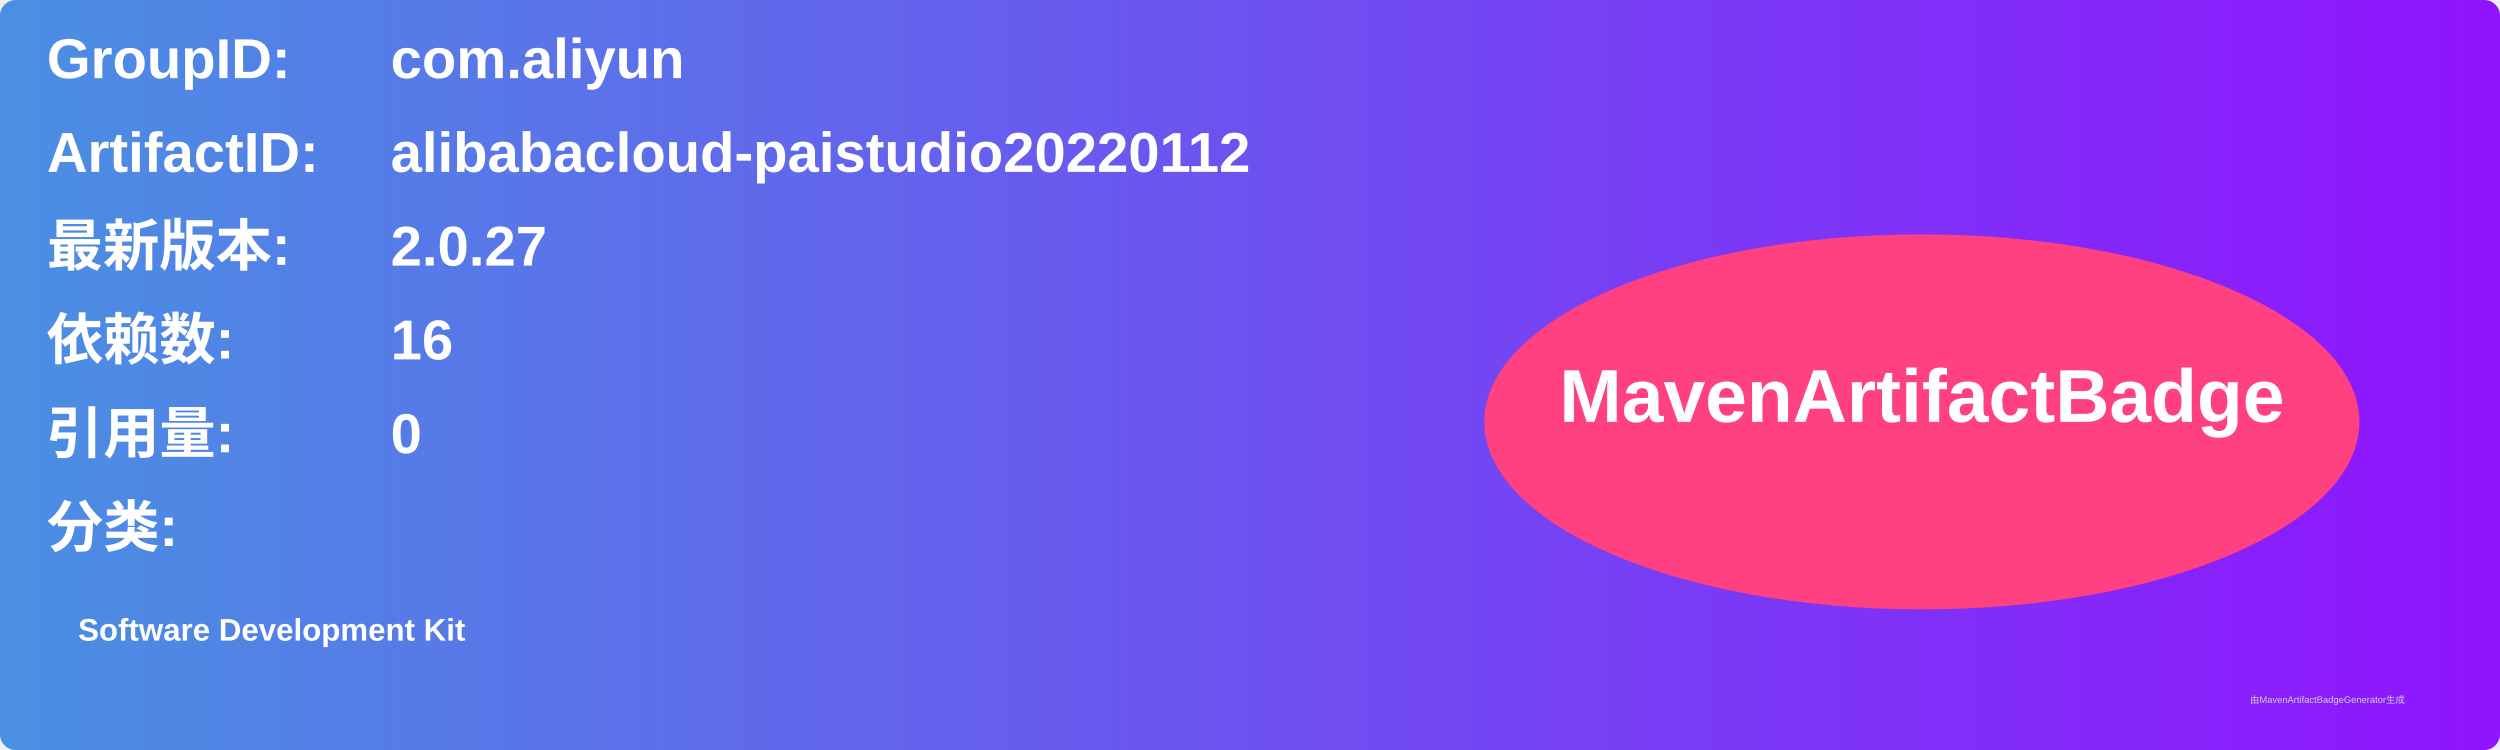
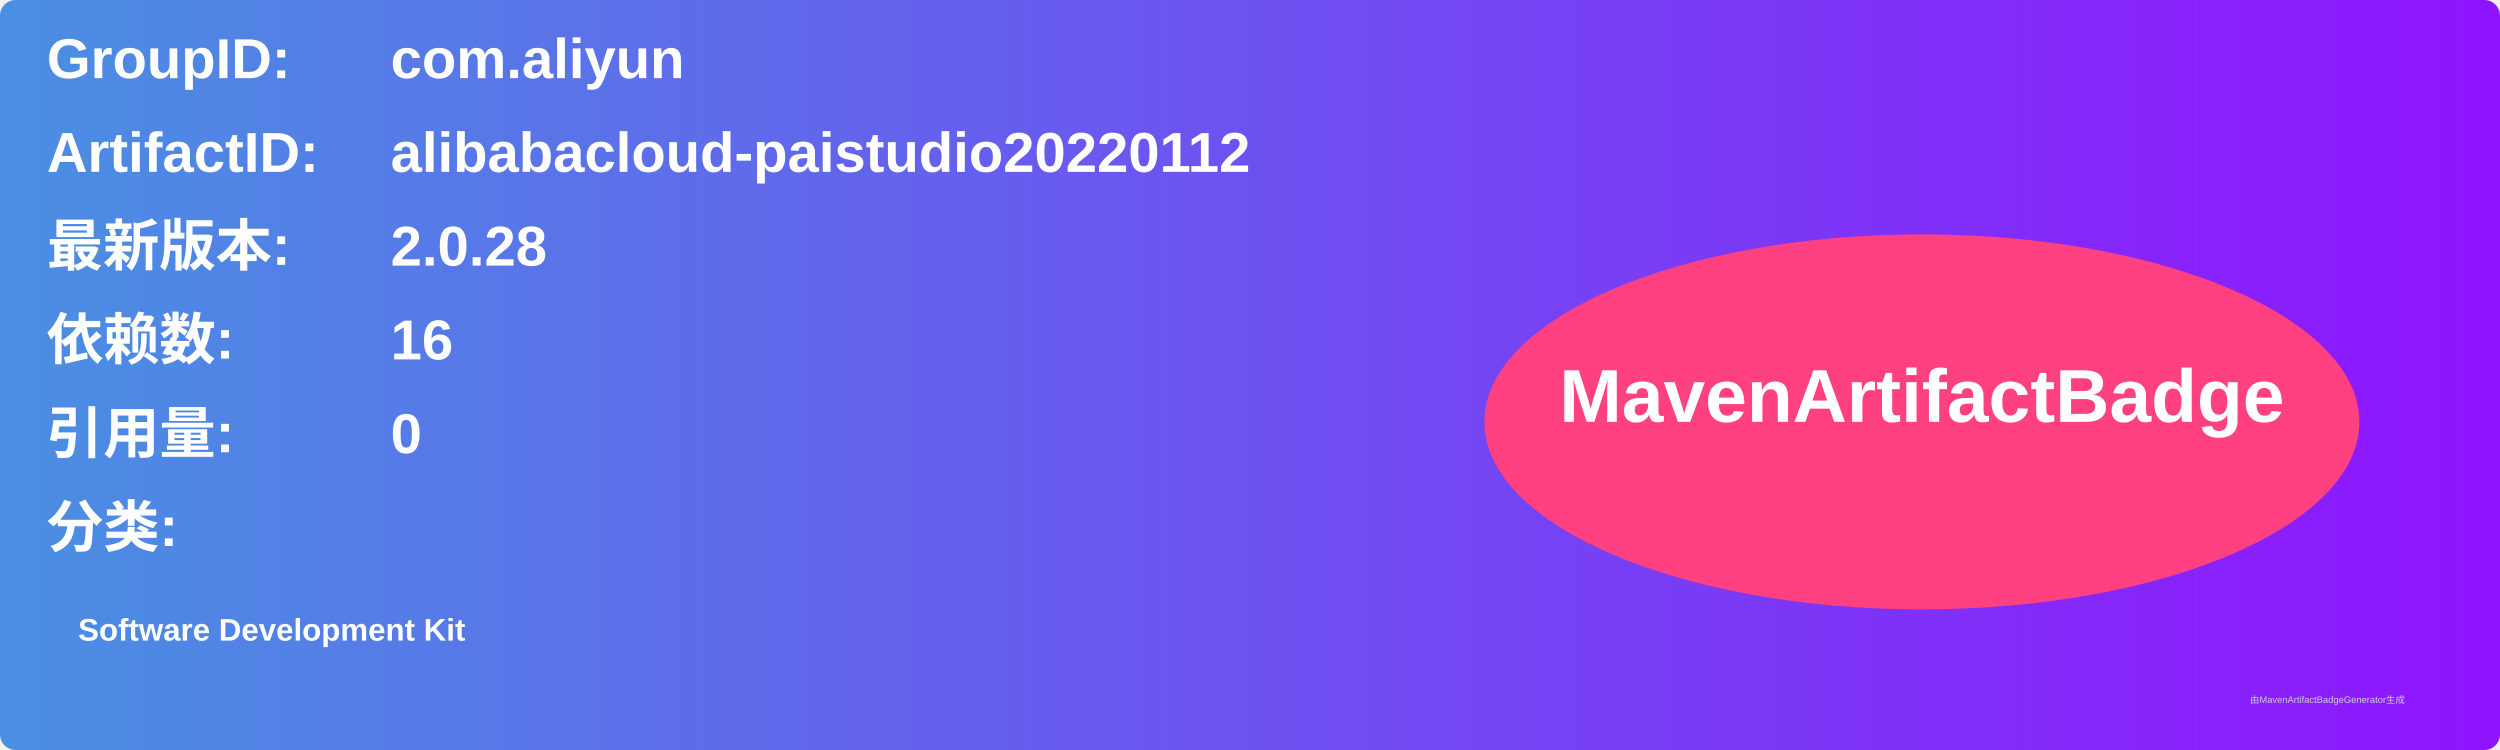
<svg xmlns="http://www.w3.org/2000/svg" width="800" height="240" viewBox="0 0 800 240">
  <linearGradient id="grad" x1="0%" y1="0%" x2="100%" y2="0%">
    <stop offset="0%" stop-color="#4a90e2" />
    <stop offset="100%" stop-color="#9013fe" />
  </linearGradient>
  <rect width="100%" height="100%" rx="5" ry="5" fill="url(#grad)" />
  <g transform="translate(15, 15)">
    <text x="0" y="10" font-family="Arial" font-size="18" fill="white" font-weight="bold" width="260">GroupID:</text>
    <text x="110" y="10" font-family="Arial" font-size="18" fill="white" font-weight="bold" width="460">com.aliyun</text>
    <text x="0" y="40" font-family="Arial" font-size="18" fill="white" font-weight="bold" width="260">ArtifactID:</text>
    <text x="110" y="40" font-family="Arial" font-size="18" fill="white" font-weight="bold" width="460">alibabacloud-paistudio20220112</text>
    <text x="0" y="70" font-family="Arial" font-size="18" fill="white" font-weight="bold">最新版本:</text>
    <text x="110" y="70" font-family="Arial" font-size="18" fill="white" font-weight="bold">
-       <tspan font-weight="bold">2.0.27</tspan>
+       <tspan font-weight="bold">2.0.28</tspan>
    </text>
    <text x="0" y="100" font-family="Arial" font-size="18" fill="white" font-weight="bold">依赖数: </text>
    <text x="110" y="100" font-family="Arial" font-size="18" fill="white">
      <tspan font-weight="bold">16</tspan>
    </text>
    <text x="0" y="130" font-family="Arial" font-size="18" fill="white" font-weight="bold">引用量: </text>
    <text x="110" y="130" font-family="Arial" font-size="18" fill="white">
      <tspan font-weight="bold">0</tspan>
    </text>
    <text x="0" y="160" font-family="Arial" font-size="18" fill="white" font-weight="bold">分类:</text>
    <text x="10" y="190" font-family="Arial" font-size="10" fill="white">
      <tspan font-weight="bold">Software Development Kit</tspan>
    </text>
    <ellipse cx="600" cy="120" rx="140" ry="60" fill="#ff4081" />
    <text x="600" y="120" text-anchor="middle" font-family="Arial" font-size="24" fill="white" font-weight="bold">MavenArtifactBadge</text>
  </g>
  <text x="720" y="225" font-family="Arial" font-size="3" fill="#d0d0d0">由MavenArtifactBadgeGenerator生成</text>
</svg>
